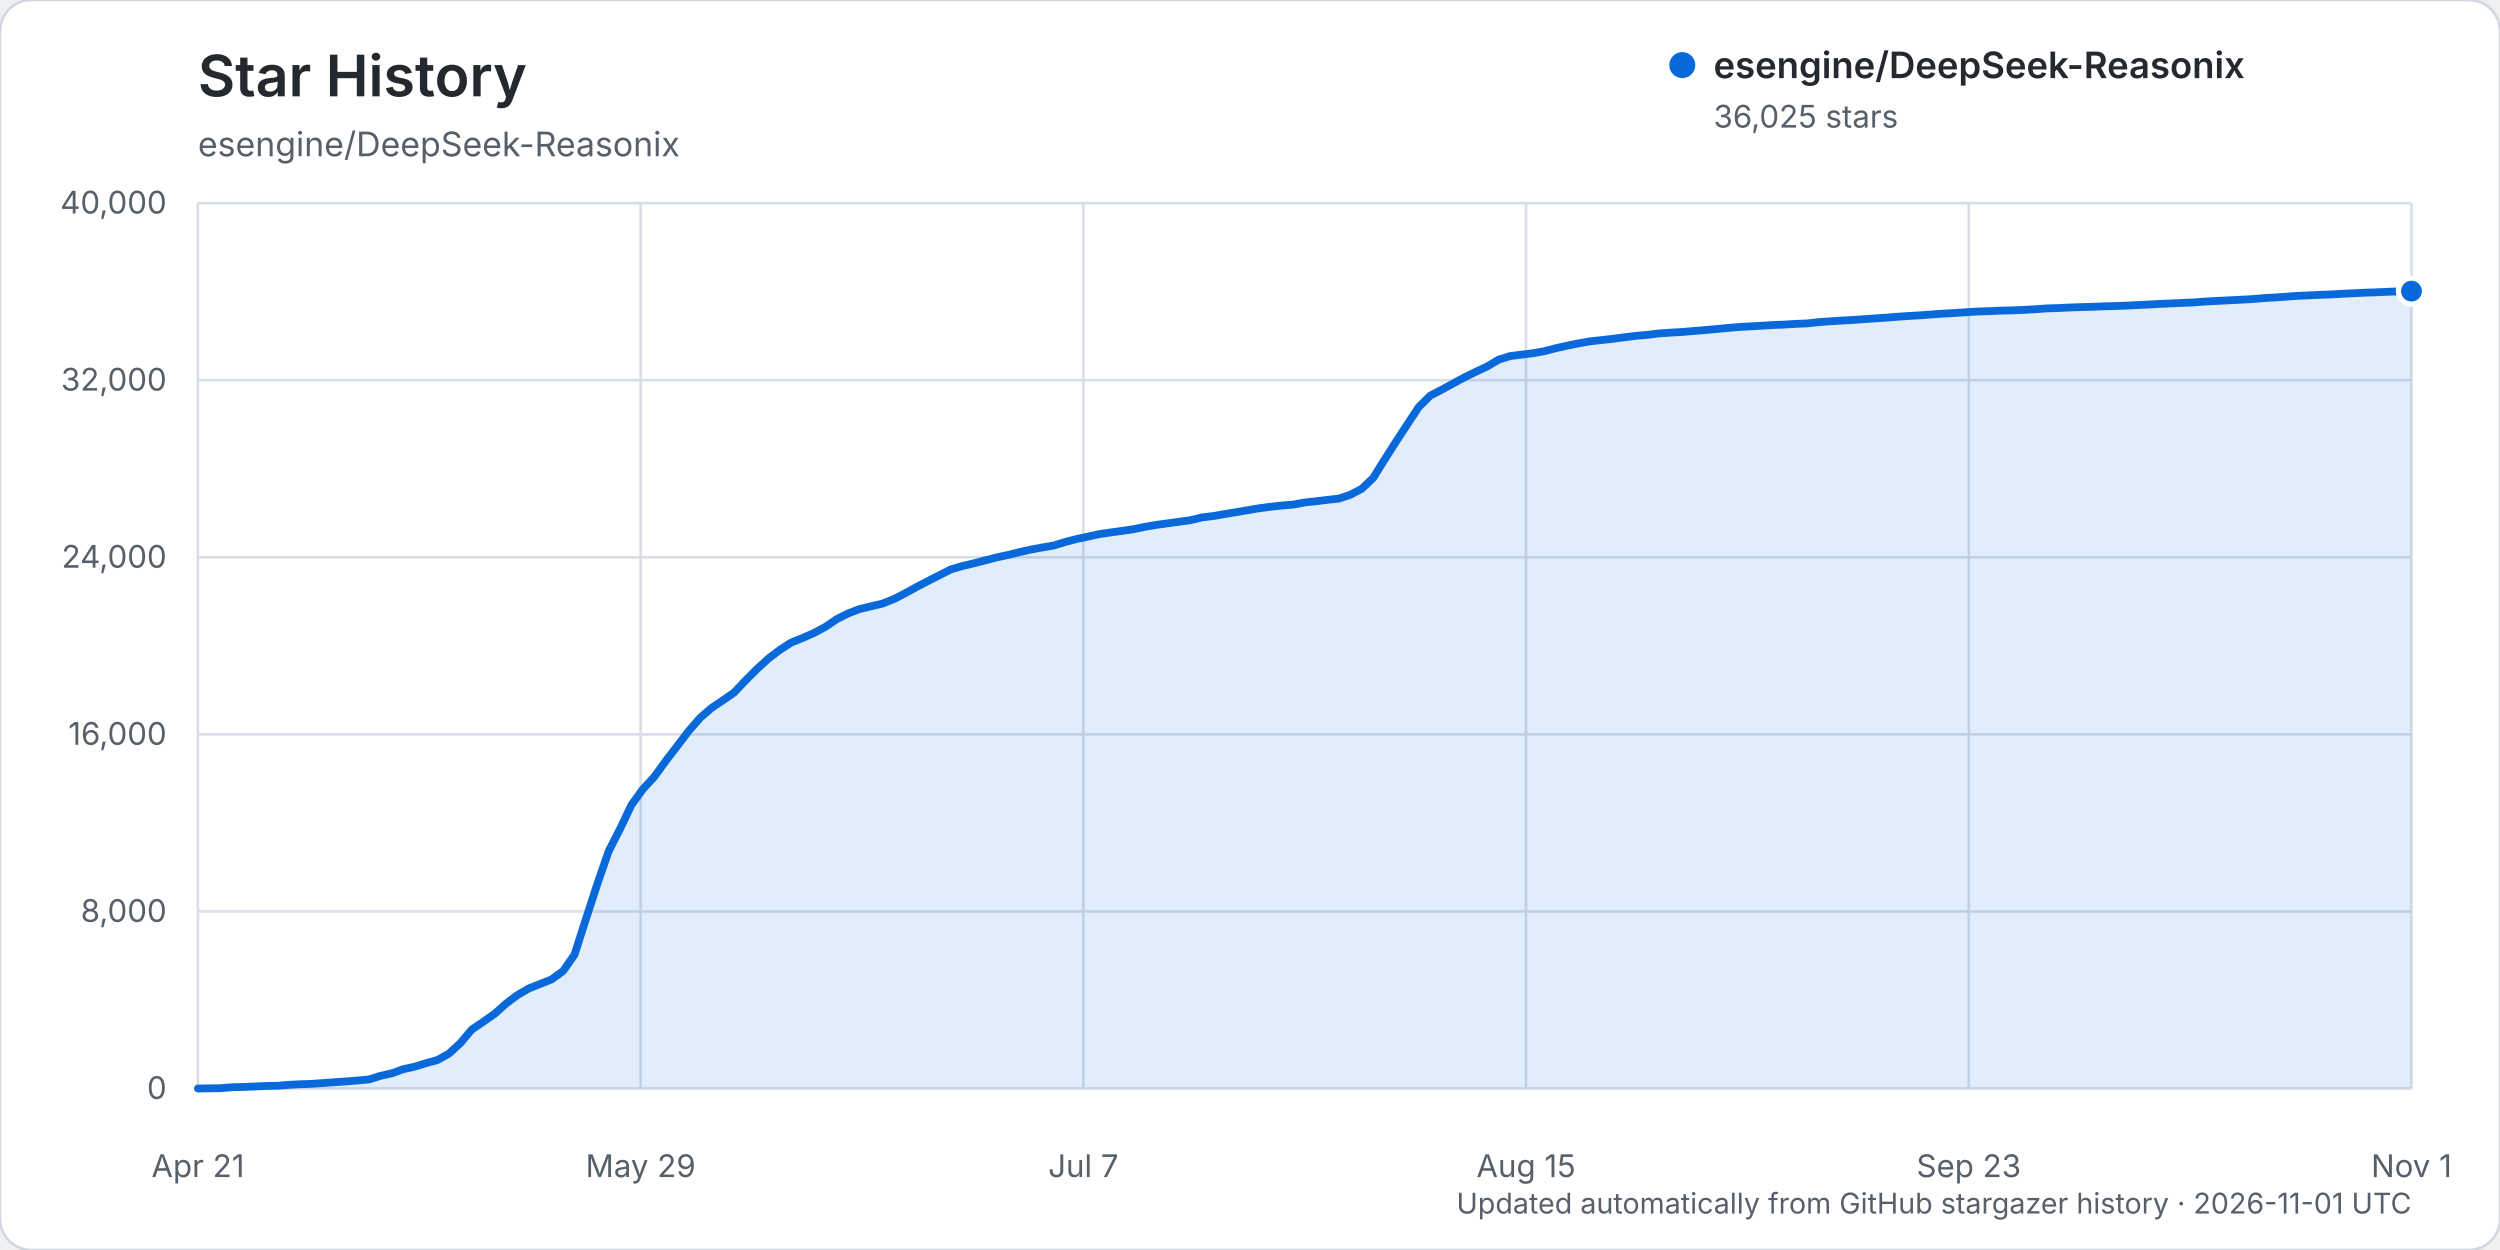
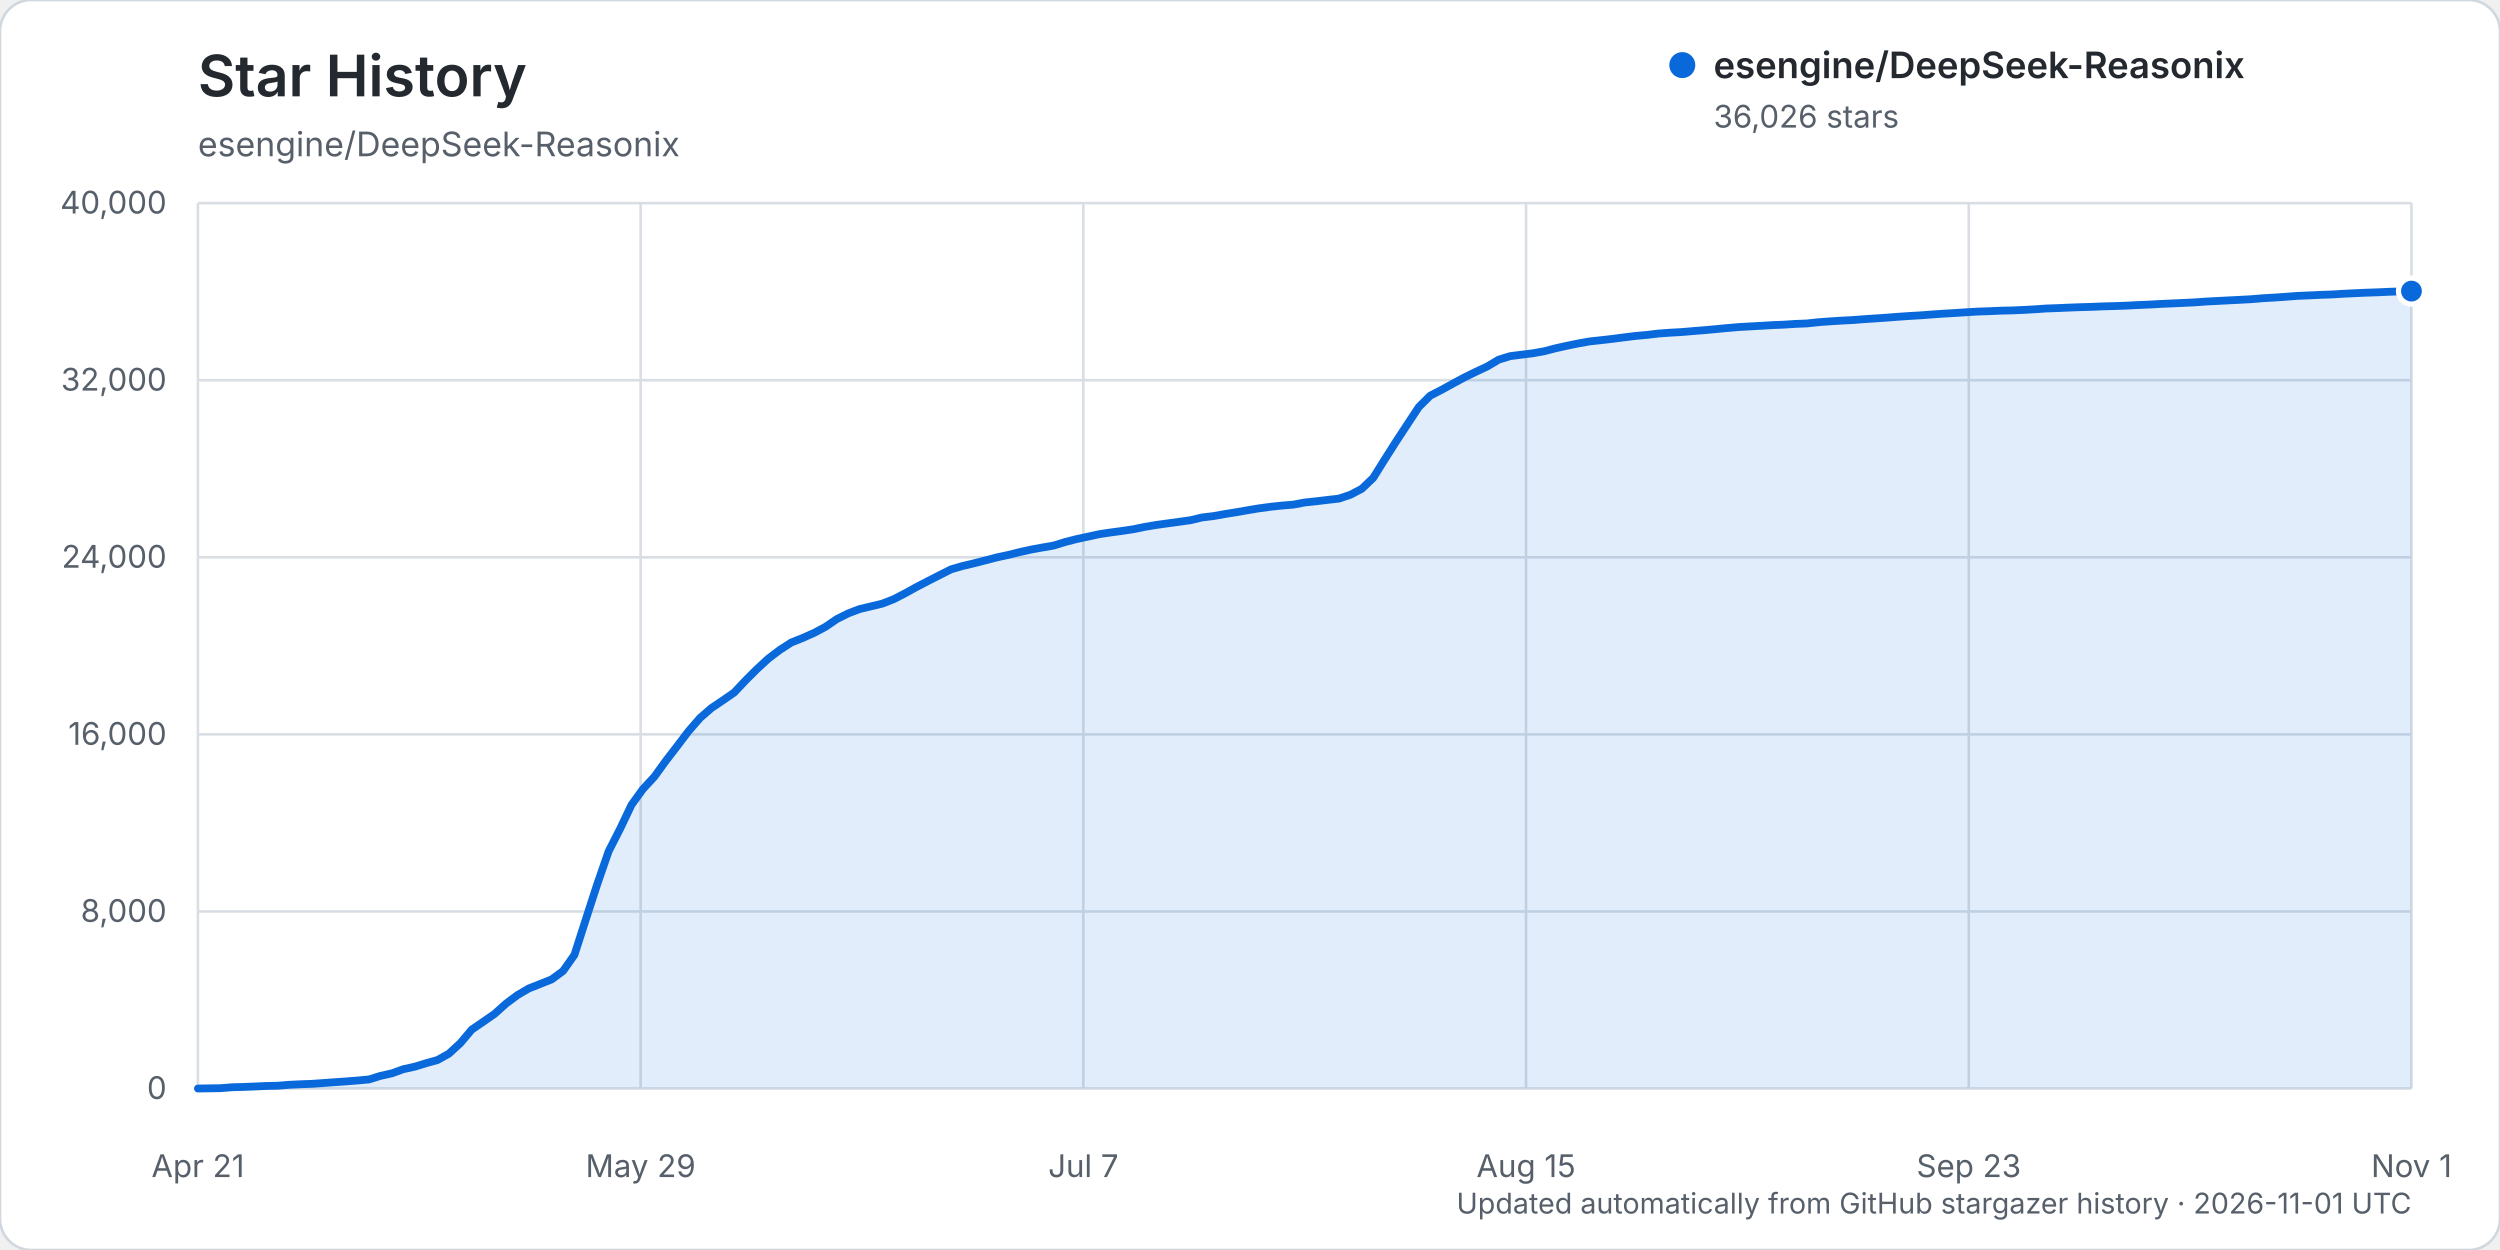
<svg xmlns="http://www.w3.org/2000/svg" width="960" height="480" viewBox="0 0 960 480" role="img" aria-labelledby="title description">
  <rect width="960" height="480" rx="12" fill="#ffffff" stroke="#d0d7de" />
  <text x="76" y="37" fill="#24292f" font-family="-apple-system, BlinkMacSystemFont, 'Segoe UI', sans-serif" font-size="22" font-weight="600">Star History</text>
  <text x="76" y="60" fill="#57606a" font-family="-apple-system, BlinkMacSystemFont, 'Segoe UI', sans-serif" font-size="13">esengine/DeepSeek-Reasonix</text>
  <g font-family="-apple-system, BlinkMacSystemFont, 'Segoe UI', sans-serif">
    <line x1="76" y1="418.00" x2="926" y2="418.00" stroke="#d8dee4" stroke-width="1" />
    <text x="64" y="422.00" text-anchor="end" fill="#57606a" font-size="12">0</text>
    <line x1="76" y1="350.00" x2="926" y2="350.00" stroke="#d8dee4" stroke-width="1" />
    <text x="64" y="354.00" text-anchor="end" fill="#57606a" font-size="12">8,000</text>
    <line x1="76" y1="282.00" x2="926" y2="282.00" stroke="#d8dee4" stroke-width="1" />
    <text x="64" y="286.00" text-anchor="end" fill="#57606a" font-size="12">16,000</text>
    <line x1="76" y1="214.00" x2="926" y2="214.00" stroke="#d8dee4" stroke-width="1" />
    <text x="64" y="218.00" text-anchor="end" fill="#57606a" font-size="12">24,000</text>
    <line x1="76" y1="146.00" x2="926" y2="146.00" stroke="#d8dee4" stroke-width="1" />
    <text x="64" y="150.00" text-anchor="end" fill="#57606a" font-size="12">32,000</text>
    <line x1="76" y1="78.00" x2="926" y2="78.00" stroke="#d8dee4" stroke-width="1" />
    <text x="64" y="82.00" text-anchor="end" fill="#57606a" font-size="12">40,000</text>
    <line x1="76.00" y1="78" x2="76.00" y2="418" stroke="#d8dee4" stroke-width="1" />
    <text x="76.00" y="452" text-anchor="middle" fill="#57606a" font-size="12">Apr 21</text>
    <line x1="246.00" y1="78" x2="246.00" y2="418" stroke="#d8dee4" stroke-width="1" />
    <text x="246.00" y="452" text-anchor="middle" fill="#57606a" font-size="12">May 29</text>
    <line x1="416.00" y1="78" x2="416.00" y2="418" stroke="#d8dee4" stroke-width="1" />
    <text x="416.00" y="452" text-anchor="middle" fill="#57606a" font-size="12">Jul 7</text>
    <line x1="586.00" y1="78" x2="586.00" y2="418" stroke="#d8dee4" stroke-width="1" />
    <text x="586.00" y="452" text-anchor="middle" fill="#57606a" font-size="12">Aug 15</text>
    <line x1="756.00" y1="78" x2="756.00" y2="418" stroke="#d8dee4" stroke-width="1" />
    <text x="756.00" y="452" text-anchor="middle" fill="#57606a" font-size="12">Sep 23</text>
    <line x1="926.00" y1="78" x2="926.00" y2="418" stroke="#d8dee4" stroke-width="1" />
    <text x="926.00" y="452" text-anchor="middle" fill="#57606a" font-size="12">Nov 1</text>
-     <path d="M76.00,417.99 L84.76,417.86 L89.14,417.50 L93.53,417.39 L97.91,417.21 L102.29,417.01 L106.67,416.92 L111.05,416.56 L115.43,416.35 L119.81,416.19 L124.20,415.88 L128.58,415.56 L132.96,415.26 L137.34,414.91 L141.72,414.50 L146.10,413.13 L150.48,412.15 L154.87,410.56 L159.25,409.60 L163.63,408.25 L168.01,407.04 L172.39,404.58 L176.77,400.56 L181.15,395.36 L185.54,392.36 L189.92,389.32 L194.30,385.39 L198.68,382.12 L203.06,379.56 L207.44,377.83 L211.82,376.09 L216.21,372.87 L220.59,366.64 L224.97,352.99 L229.35,339.51 L233.73,326.86 L238.11,318.27 L242.49,309.08 L246.88,303.00 L251.26,298.27 L255.64,292.22 L260.02,286.53 L264.40,280.77 L268.78,275.73 L273.16,271.91 L277.55,268.95 L281.93,265.92 L286.31,261.27 L290.69,256.90 L295.07,252.88 L299.45,249.56 L303.84,246.72 L308.22,244.97 L312.60,243.04 L316.98,240.70 L321.36,237.72 L325.74,235.52 L330.12,233.86 L334.51,232.82 L338.89,231.77 L343.27,230.04 L347.65,227.77 L352.03,225.36 L356.41,223.08 L360.79,220.85 L365.18,218.63 L369.56,217.35 L373.94,216.32 L378.32,215.20 L382.70,214.05 L387.08,213.11 L391.46,212.02 L395.85,211.03 L400.23,210.23 L404.61,209.49 L408.99,208.13 L413.37,207.00 L417.75,206.06 L422.13,205.10 L426.52,204.45 L430.90,203.86 L435.28,203.20 L439.66,202.30 L444.04,201.56 L448.42,200.95 L452.80,200.35 L457.19,199.75 L461.57,198.68 L465.95,198.16 L470.33,197.38 L474.71,196.67 L479.09,195.91 L483.47,195.18 L487.86,194.59 L492.24,194.12 L496.62,193.76 L501.00,192.95 L505.38,192.48 L509.76,191.94 L514.14,191.46 L518.53,189.98 L522.91,187.69 L527.29,183.53 L531.67,176.51 L536.05,169.62 L540.43,162.94 L544.81,156.29 L549.20,151.92 L553.58,149.67 L557.96,147.26 L562.34,144.90 L566.72,142.76 L571.10,140.71 L575.48,138.10 L579.87,136.74 L584.25,136.18 L588.63,135.64 L593.01,134.86 L597.39,133.72 L601.77,132.74 L606.15,131.85 L610.54,131.07 L614.92,130.60 L619.30,130.10 L623.68,129.53 L628.06,128.98 L632.44,128.59 L636.82,128.06 L641.21,127.74 L645.59,127.50 L649.97,127.13 L654.35,126.78 L658.73,126.38 L663.11,125.97 L667.49,125.58 L671.88,125.34 L676.26,125.09 L680.64,124.82 L685.02,124.65 L689.40,124.37 L693.78,124.20 L698.16,123.72 L702.55,123.39 L706.93,123.11 L711.31,122.89 L715.69,122.56 L720.07,122.27 L724.45,121.96 L728.84,121.62 L733.22,121.32 L737.60,121.06 L741.98,120.73 L746.36,120.42 L750.74,120.18 L755.12,119.88 L759.51,119.62 L763.89,119.48 L768.27,119.28 L772.65,119.18 L777.03,119.00 L781.41,118.76 L785.79,118.44 L790.18,118.29 L794.56,118.09 L798.94,117.93 L803.32,117.81 L807.70,117.63 L812.08,117.52 L816.46,117.36 L820.85,117.13 L825.23,116.94 L829.61,116.69 L833.99,116.50 L838.37,116.30 L842.75,116.10 L847.13,115.77 L851.52,115.55 L855.90,115.32 L860.28,115.10 L864.66,114.86 L869.04,114.49 L873.42,114.24 L877.80,113.93 L882.19,113.61 L886.57,113.42 L890.95,113.22 L895.33,113.06 L899.71,112.79 L904.09,112.59 L908.47,112.38 L912.86,112.24 L917.24,112.03 L921.62,111.88 L926.00,111.79 L926.00,418.00 L76.00,418.00 Z" fill="#0969da" opacity="0.12" />
-     <path d="M76.00,417.99 L84.76,417.86 L89.14,417.50 L93.53,417.39 L97.91,417.21 L102.29,417.01 L106.67,416.92 L111.05,416.56 L115.43,416.35 L119.81,416.19 L124.20,415.88 L128.58,415.56 L132.96,415.26 L137.34,414.91 L141.72,414.50 L146.10,413.13 L150.48,412.15 L154.87,410.56 L159.25,409.60 L163.63,408.25 L168.01,407.04 L172.39,404.58 L176.77,400.56 L181.15,395.36 L185.54,392.36 L189.92,389.32 L194.30,385.39 L198.68,382.12 L203.06,379.56 L207.44,377.83 L211.82,376.09 L216.21,372.87 L220.59,366.64 L224.97,352.99 L229.35,339.51 L233.73,326.86 L238.11,318.27 L242.49,309.08 L246.88,303.00 L251.26,298.27 L255.64,292.22 L260.02,286.53 L264.40,280.77 L268.78,275.73 L273.16,271.91 L277.55,268.95 L281.93,265.92 L286.31,261.27 L290.69,256.90 L295.07,252.88 L299.45,249.56 L303.84,246.72 L308.22,244.97 L312.60,243.04 L316.98,240.70 L321.36,237.72 L325.74,235.52 L330.12,233.86 L334.51,232.82 L338.89,231.77 L343.27,230.04 L347.65,227.77 L352.03,225.36 L356.41,223.08 L360.79,220.85 L365.18,218.63 L369.56,217.35 L373.94,216.32 L378.32,215.20 L382.70,214.05 L387.08,213.11 L391.46,212.02 L395.85,211.03 L400.23,210.23 L404.61,209.49 L408.99,208.13 L413.37,207.00 L417.75,206.06 L422.13,205.10 L426.52,204.45 L430.90,203.86 L435.28,203.20 L439.66,202.30 L444.04,201.56 L448.42,200.95 L452.80,200.35 L457.19,199.75 L461.57,198.68 L465.95,198.16 L470.33,197.38 L474.71,196.67 L479.09,195.91 L483.47,195.18 L487.86,194.59 L492.24,194.12 L496.62,193.76 L501.00,192.95 L505.38,192.48 L509.76,191.94 L514.14,191.46 L518.53,189.98 L522.91,187.69 L527.29,183.53 L531.67,176.51 L536.05,169.62 L540.43,162.94 L544.81,156.29 L549.20,151.92 L553.58,149.67 L557.96,147.26 L562.34,144.90 L566.72,142.76 L571.10,140.71 L575.48,138.10 L579.87,136.74 L584.25,136.18 L588.63,135.64 L593.01,134.86 L597.39,133.72 L601.77,132.74 L606.15,131.85 L610.54,131.07 L614.92,130.60 L619.30,130.10 L623.68,129.53 L628.06,128.98 L632.44,128.59 L636.82,128.06 L641.21,127.74 L645.59,127.50 L649.97,127.13 L654.35,126.78 L658.73,126.38 L663.11,125.97 L667.49,125.58 L671.88,125.34 L676.26,125.09 L680.64,124.82 L685.02,124.65 L689.40,124.37 L693.78,124.20 L698.16,123.72 L702.55,123.39 L706.93,123.11 L711.31,122.89 L715.69,122.56 L720.07,122.27 L724.45,121.96 L728.84,121.62 L733.22,121.32 L737.60,121.06 L741.98,120.73 L746.36,120.42 L750.74,120.18 L755.12,119.88 L759.51,119.62 L763.89,119.48 L768.27,119.28 L772.65,119.18 L777.03,119.00 L781.41,118.76 L785.79,118.44 L790.18,118.29 L794.56,118.09 L798.94,117.93 L803.32,117.81 L807.70,117.63 L812.08,117.52 L816.46,117.36 L820.85,117.13 L825.23,116.94 L829.61,116.69 L833.99,116.50 L838.37,116.30 L842.75,116.10 L847.13,115.77 L851.52,115.55 L855.90,115.32 L860.28,115.10 L864.66,114.86 L869.04,114.49 L873.42,114.24 L877.80,113.93 L882.19,113.61 L886.57,113.42 L890.95,113.22 L895.33,113.06 L899.71,112.79 L904.09,112.59 L908.47,112.38 L912.86,112.24 L917.24,112.03 L921.62,111.88 L926.00,111.79" fill="none" stroke="#0969da" stroke-width="3" stroke-linecap="round" stroke-linejoin="round" />
-     <circle cx="926.00" cy="111.79" r="5" fill="#0969da" stroke="#ffffff" stroke-width="2" />
+     <path d="M76.00,417.99 L84.76,417.86 L89.14,417.50 L93.53,417.39 L97.91,417.21 L102.29,417.01 L106.67,416.92 L111.05,416.56 L115.43,416.35 L119.81,416.19 L124.20,415.88 L128.58,415.56 L132.96,415.26 L137.34,414.91 L141.72,414.50 L146.10,413.14 L150.48,412.16 L154.87,410.57 L159.25,409.61 L163.63,408.26 L168.01,407.05 L172.39,404.59 L176.77,400.57 L181.15,395.37 L185.54,392.37 L189.92,389.33 L194.30,385.40 L198.68,382.13 L203.06,379.57 L207.44,377.84 L211.82,376.10 L216.21,372.87 L220.59,366.65 L224.97,353.00 L229.35,339.52 L233.73,326.87 L238.11,318.28 L242.49,309.09 L246.88,303.00 L251.26,298.28 L255.64,292.23 L260.02,286.54 L264.40,280.78 L268.78,275.74 L273.16,271.92 L277.55,268.96 L281.93,265.93 L286.31,261.28 L290.69,256.91 L295.07,252.89 L299.45,249.57 L303.84,246.73 L308.22,244.98 L312.60,243.04 L316.98,240.71 L321.36,237.72 L325.74,235.53 L330.12,233.87 L334.51,232.83 L338.89,231.77 L343.27,230.05 L347.65,227.78 L352.03,225.36 L356.41,223.09 L360.79,220.86 L365.18,218.64 L369.56,217.36 L373.94,216.33 L378.32,215.21 L382.70,214.06 L387.08,213.12 L391.46,212.03 L395.85,211.05 L400.23,210.25 L404.61,209.50 L408.99,208.14 L413.37,207.02 L417.75,206.08 L422.13,205.12 L426.52,204.46 L430.90,203.88 L435.28,203.22 L439.66,202.31 L444.04,201.58 L448.42,200.97 L452.80,200.37 L457.19,199.76 L461.57,198.70 L465.95,198.18 L470.33,197.40 L474.71,196.69 L479.09,195.93 L483.47,195.20 L487.86,194.61 L492.24,194.14 L496.62,193.78 L501.00,192.96 L505.38,192.50 L509.76,191.96 L514.14,191.47 L518.53,190.00 L522.91,187.71 L527.29,183.54 L531.67,176.53 L536.05,169.64 L540.43,162.96 L544.81,156.31 L549.20,151.94 L553.58,149.69 L557.96,147.27 L562.34,144.92 L566.72,142.78 L571.10,140.73 L575.48,138.12 L579.87,136.76 L584.25,136.20 L588.63,135.66 L593.01,134.87 L597.39,133.73 L601.77,132.76 L606.15,131.86 L610.54,131.09 L614.92,130.62 L619.30,130.11 L623.68,129.54 L628.06,129.00 L632.44,128.61 L636.82,128.08 L641.21,127.76 L645.59,127.52 L649.97,127.15 L654.35,126.80 L658.73,126.40 L663.11,125.98 L667.49,125.60 L671.88,125.35 L676.26,125.11 L680.64,124.84 L685.02,124.67 L689.40,124.38 L693.78,124.21 L698.16,123.74 L702.55,123.41 L706.93,123.13 L711.31,122.91 L715.69,122.57 L720.07,122.28 L724.45,121.98 L728.84,121.64 L733.22,121.34 L737.60,121.08 L741.98,120.75 L746.36,120.44 L750.74,120.19 L755.12,119.90 L759.51,119.64 L763.89,119.50 L768.27,119.30 L772.65,119.20 L777.03,119.01 L781.41,118.77 L785.79,118.46 L790.18,118.31 L794.56,118.11 L798.94,117.95 L803.32,117.83 L807.70,117.64 L812.08,117.53 L816.46,117.37 L820.85,117.14 L825.23,116.96 L829.61,116.71 L833.99,116.52 L838.37,116.32 L842.75,116.11 L847.13,115.79 L851.52,115.57 L855.90,115.34 L860.28,115.12 L864.66,114.88 L869.04,114.51 L873.42,114.26 L877.80,113.95 L882.19,113.62 L886.57,113.44 L890.95,113.23 L895.33,113.08 L899.71,112.81 L904.09,112.60 L908.47,112.40 L912.86,112.25 L917.24,112.05 L921.62,111.90 L926.00,111.78 L926.00,418.00 L76.00,418.00 Z" fill="#0969da" opacity="0.12" />
+     <path d="M76.00,417.99 L84.76,417.86 L89.14,417.50 L93.53,417.39 L97.91,417.21 L102.29,417.01 L106.67,416.92 L111.05,416.56 L115.43,416.35 L119.81,416.19 L124.20,415.88 L128.58,415.56 L132.96,415.26 L137.34,414.91 L141.72,414.50 L146.10,413.14 L150.48,412.16 L154.87,410.57 L159.25,409.61 L163.63,408.26 L168.01,407.05 L172.39,404.59 L176.77,400.57 L181.15,395.37 L185.54,392.37 L189.92,389.33 L194.30,385.40 L198.68,382.13 L203.06,379.57 L207.44,377.84 L211.82,376.10 L216.21,372.87 L220.59,366.65 L224.97,353.00 L229.35,339.52 L233.73,326.87 L238.11,318.28 L242.49,309.09 L246.88,303.00 L251.26,298.28 L255.64,292.23 L260.02,286.54 L264.40,280.78 L268.78,275.74 L273.16,271.92 L277.55,268.96 L281.93,265.93 L286.31,261.28 L290.69,256.91 L295.07,252.89 L299.45,249.57 L303.84,246.73 L308.22,244.98 L312.60,243.04 L316.98,240.71 L321.36,237.72 L325.74,235.53 L330.12,233.87 L334.51,232.83 L338.89,231.77 L343.27,230.05 L347.65,227.78 L352.03,225.36 L356.41,223.09 L360.79,220.86 L365.18,218.64 L369.56,217.36 L373.94,216.33 L378.32,215.21 L382.70,214.06 L387.08,213.12 L391.46,212.03 L395.85,211.05 L400.23,210.25 L404.61,209.50 L408.99,208.14 L413.37,207.02 L417.75,206.08 L422.13,205.12 L426.52,204.46 L430.90,203.88 L435.28,203.22 L439.66,202.31 L444.04,201.58 L448.42,200.97 L452.80,200.37 L457.19,199.76 L461.57,198.70 L465.95,198.18 L470.33,197.40 L474.71,196.69 L479.09,195.93 L483.47,195.20 L487.86,194.61 L492.24,194.14 L496.62,193.78 L501.00,192.96 L505.38,192.50 L509.76,191.96 L514.14,191.47 L518.53,190.00 L522.91,187.71 L527.29,183.54 L531.67,176.53 L536.05,169.64 L540.43,162.96 L544.81,156.31 L549.20,151.94 L553.58,149.69 L557.96,147.27 L562.34,144.92 L566.72,142.78 L571.10,140.73 L575.48,138.12 L579.87,136.76 L584.25,136.20 L588.63,135.66 L593.01,134.87 L597.39,133.73 L601.77,132.76 L606.15,131.86 L610.54,131.09 L614.92,130.62 L619.30,130.11 L623.68,129.54 L628.06,129.00 L632.44,128.61 L636.82,128.08 L641.21,127.76 L645.59,127.52 L649.97,127.15 L654.35,126.80 L658.73,126.40 L663.11,125.98 L667.49,125.60 L671.88,125.35 L676.26,125.11 L680.64,124.84 L685.02,124.67 L689.40,124.38 L693.78,124.21 L698.16,123.74 L702.55,123.41 L706.93,123.13 L711.31,122.91 L715.69,122.57 L720.07,122.28 L724.45,121.98 L728.84,121.64 L733.22,121.34 L737.60,121.08 L741.98,120.75 L746.36,120.44 L750.74,120.19 L755.12,119.90 L759.51,119.64 L763.89,119.50 L768.27,119.30 L772.65,119.20 L777.03,119.01 L781.41,118.77 L785.79,118.46 L790.18,118.31 L794.56,118.11 L798.94,117.95 L803.32,117.83 L807.70,117.64 L812.08,117.53 L816.46,117.37 L820.85,117.14 L825.23,116.96 L829.61,116.71 L833.99,116.52 L838.37,116.32 L842.75,116.11 L847.13,115.79 L851.52,115.57 L855.90,115.34 L860.28,115.12 L864.66,114.88 L869.04,114.51 L873.42,114.26 L877.80,113.95 L882.19,113.62 L886.57,113.44 L890.95,113.23 L895.33,113.08 L899.71,112.81 L904.09,112.60 L908.47,112.40 L912.86,112.25 L917.24,112.05 L921.62,111.90 L926.00,111.78" fill="none" stroke="#0969da" stroke-width="3" stroke-linecap="round" stroke-linejoin="round" />
+     <circle cx="926.00" cy="111.78" r="5" fill="#0969da" stroke="#ffffff" stroke-width="2" />
    <g transform="translate(646, 25)">
      <circle cx="0" cy="0" r="5" fill="#0969da" />
      <text x="12" y="5" fill="#24292f" font-size="14" font-weight="600">esengine/DeepSeek-Reasonix</text>
-       <text x="12" y="24" fill="#57606a" font-size="12">36,025 stars</text>
+       <text x="12" y="24" fill="#57606a" font-size="12">36,026 stars</text>
    </g>
    <text x="926" y="466" text-anchor="end" fill="#57606a" font-size="11">Updated automatically from GitHub stargazer history · 2026-11-01 UTC</text>
  </g>
</svg>
